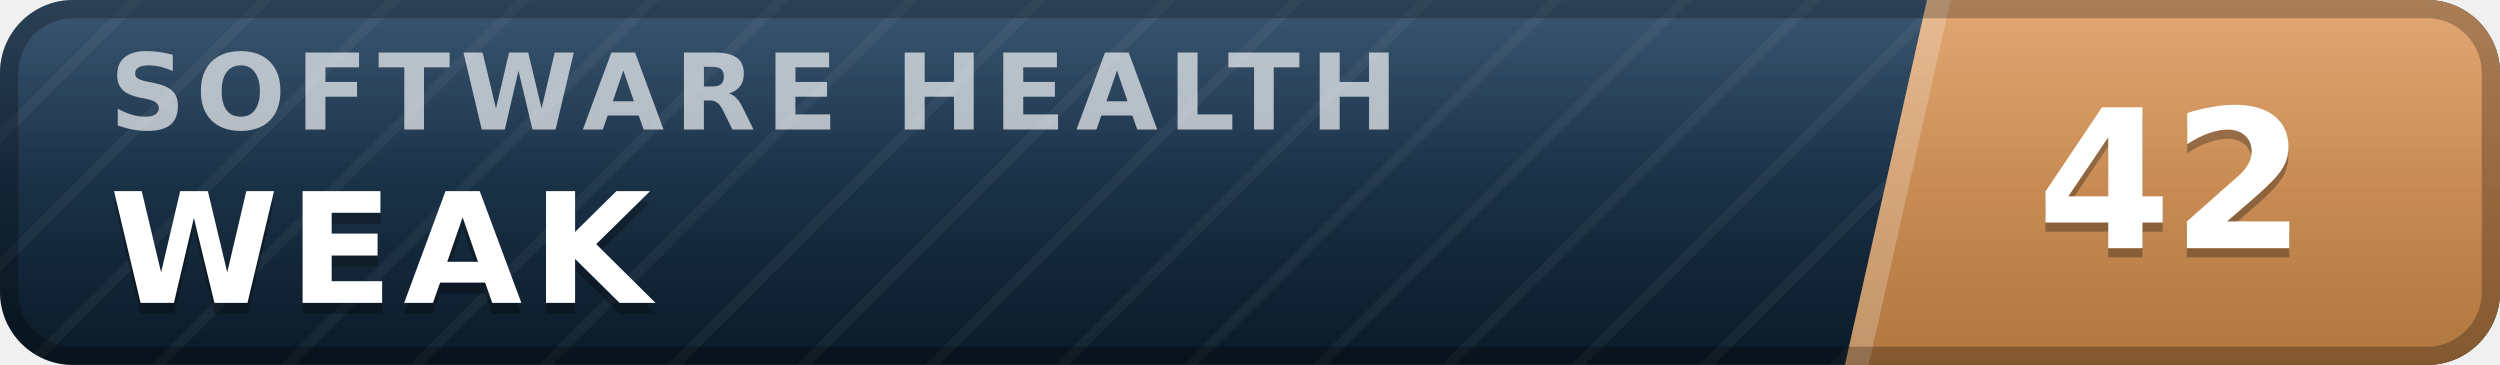
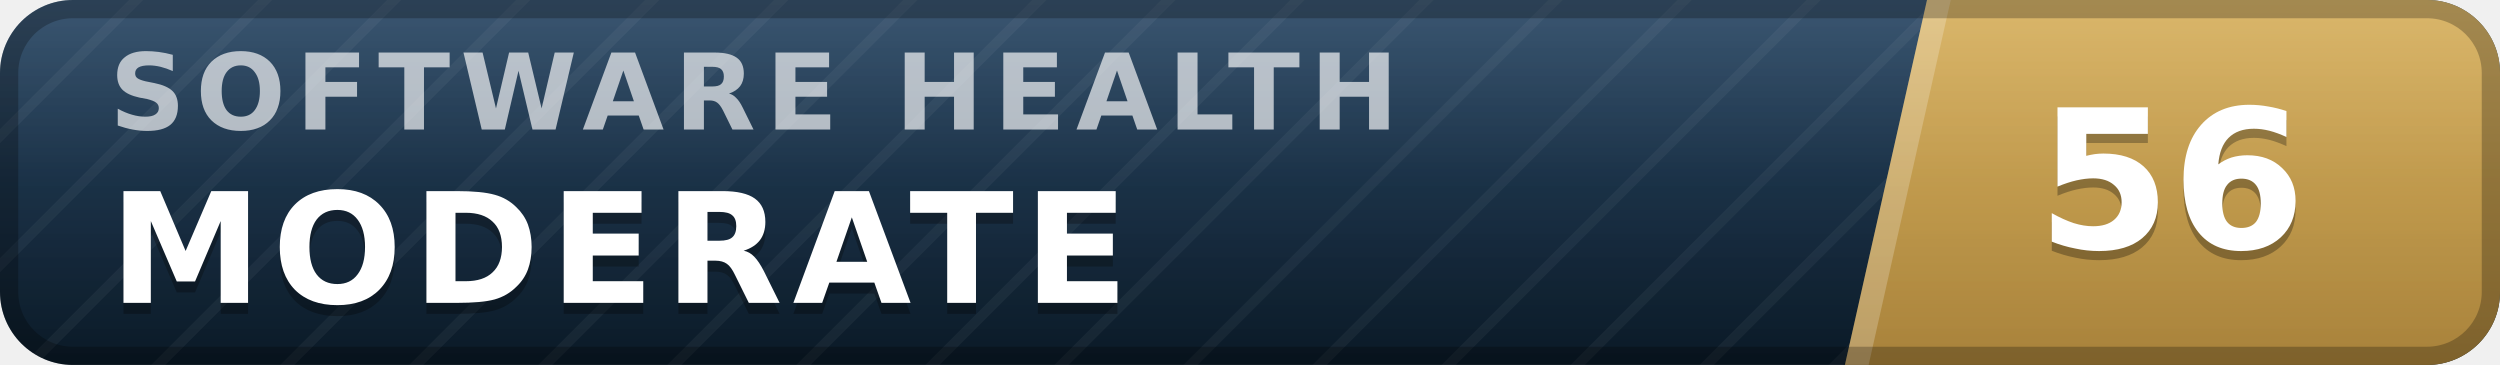
- <svg xmlns="http://www.w3.org/2000/svg" width="137" height="20" viewBox="0 0 137 20" role="img" aria-label="inspect.software software health index 42 of 100, weak" font-family="Verdana,DejaVu Sans,Geneva,sans-serif">
+ <svg xmlns="http://www.w3.org/2000/svg" width="137" height="20" viewBox="0 0 137 20" role="img" aria-label="inspect.software software health index 56 of 100, moderate" font-family="Verdana,DejaVu Sans,Geneva,sans-serif">
  <defs>
    <linearGradient id="plate" x1="0" y1="0" x2="0" y2="1">
      <stop offset="0" stop-color="#1d3d5c" />
      <stop offset="1" stop-color="#0a1926" />
    </linearGradient>
    <linearGradient id="endplate" x1="0" y1="0" x2="0" y2="1">
-       <stop offset="0" stop-color="#dd9a5e" />
-       <stop offset="1" stop-color="#b0763f" />
+       <stop offset="0" stop-color="#d5ac55" />
+       <stop offset="1" stop-color="#a8823a" />
    </linearGradient>
    <linearGradient id="gloss" x1="0" y1="0" x2="0" y2="1">
      <stop offset="0" stop-color="#fff" stop-opacity=".13" />
      <stop offset=".5" stop-color="#fff" stop-opacity=".03" />
      <stop offset="1" stop-color="#fff" stop-opacity="0" />
    </linearGradient>
    <pattern id="guilloche" width="5" height="5" patternUnits="userSpaceOnUse" patternTransform="rotate(45)">
      <line x1="0" y1="0" x2="0" y2="5" stroke="#fff" stroke-opacity=".045" stroke-width="1.1" />
    </pattern>
    <clipPath id="rounded">
      <rect width="137" height="20" rx="4" />
    </clipPath>
  </defs>
  <g clip-path="url(#rounded)">
    <rect width="137" height="20" fill="url(#plate)" />
    <rect width="137" height="20" fill="url(#guilloche)" />
    <polygon points="105.6,0 137,0 137,20 101.1,20" fill="url(#endplate)" />
    <polygon points="105.6,0 106.9,0 102.4,20 101.1,20" fill="#fff" fill-opacity=".22" />
    <text x="6.0" y="7.1" font-size="5.8" letter-spacing="0.55" fill="#fff" fill-opacity=".66" font-weight="bold" textLength="76.3" lengthAdjust="spacing">SOFTWARE HEALTH</text>
-     <text x="6.0" y="17.2" font-size="8.4" fill="#000" fill-opacity=".3" font-weight="bold" letter-spacing="0.55" textLength="30.3" lengthAdjust="spacing">WEAK</text>
-     <text x="6.0" y="16.6" font-size="8.4" fill="#fff" font-weight="bold" letter-spacing="0.55" textLength="30.3" lengthAdjust="spacing">WEAK</text>
-     <text x="119.0" y="14.1" font-size="10.6" fill="#000" fill-opacity=".3" font-weight="bold" text-anchor="middle">42</text>
-     <text x="119.0" y="13.6" font-size="10.6" fill="#fff" font-weight="bold" text-anchor="middle">42</text>
+     <text x="6.0" y="17.2" font-size="8.4" fill="#000" fill-opacity=".3" font-weight="bold" letter-spacing="0.55" textLength="59.5" lengthAdjust="spacing">MODERATE</text>
+     <text x="6.0" y="16.6" font-size="8.4" fill="#fff" font-weight="bold" letter-spacing="0.55" textLength="59.5" lengthAdjust="spacing">MODERATE</text>
+     <text x="119.0" y="14.1" font-size="10.6" fill="#000" fill-opacity=".3" font-weight="bold" text-anchor="middle">56</text>
+     <text x="119.0" y="13.6" font-size="10.6" fill="#fff" font-weight="bold" text-anchor="middle">56</text>
    <rect width="137" height="20" fill="url(#gloss)" />
  </g>
  <rect x=".5" y=".5" width="136" height="19" rx="3.5" fill="none" stroke="#000" stroke-opacity=".25" />
</svg>
